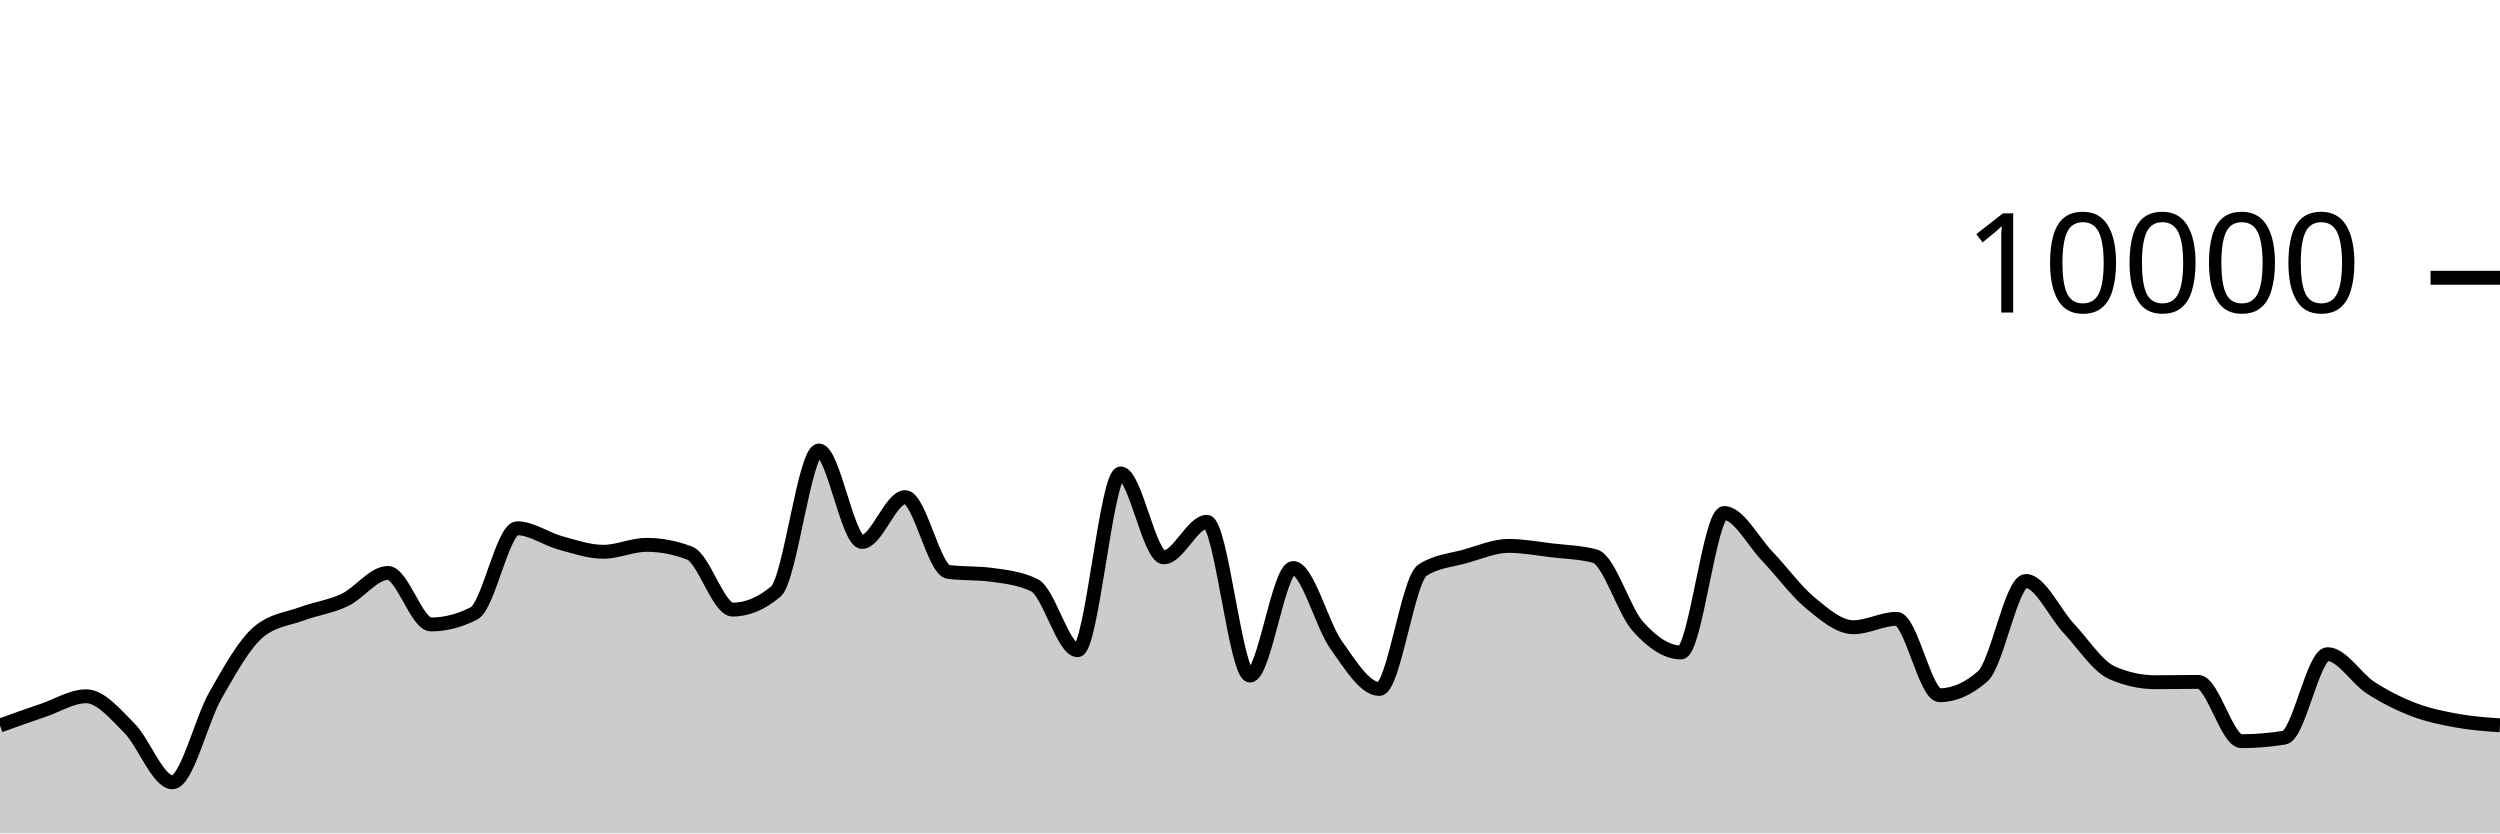
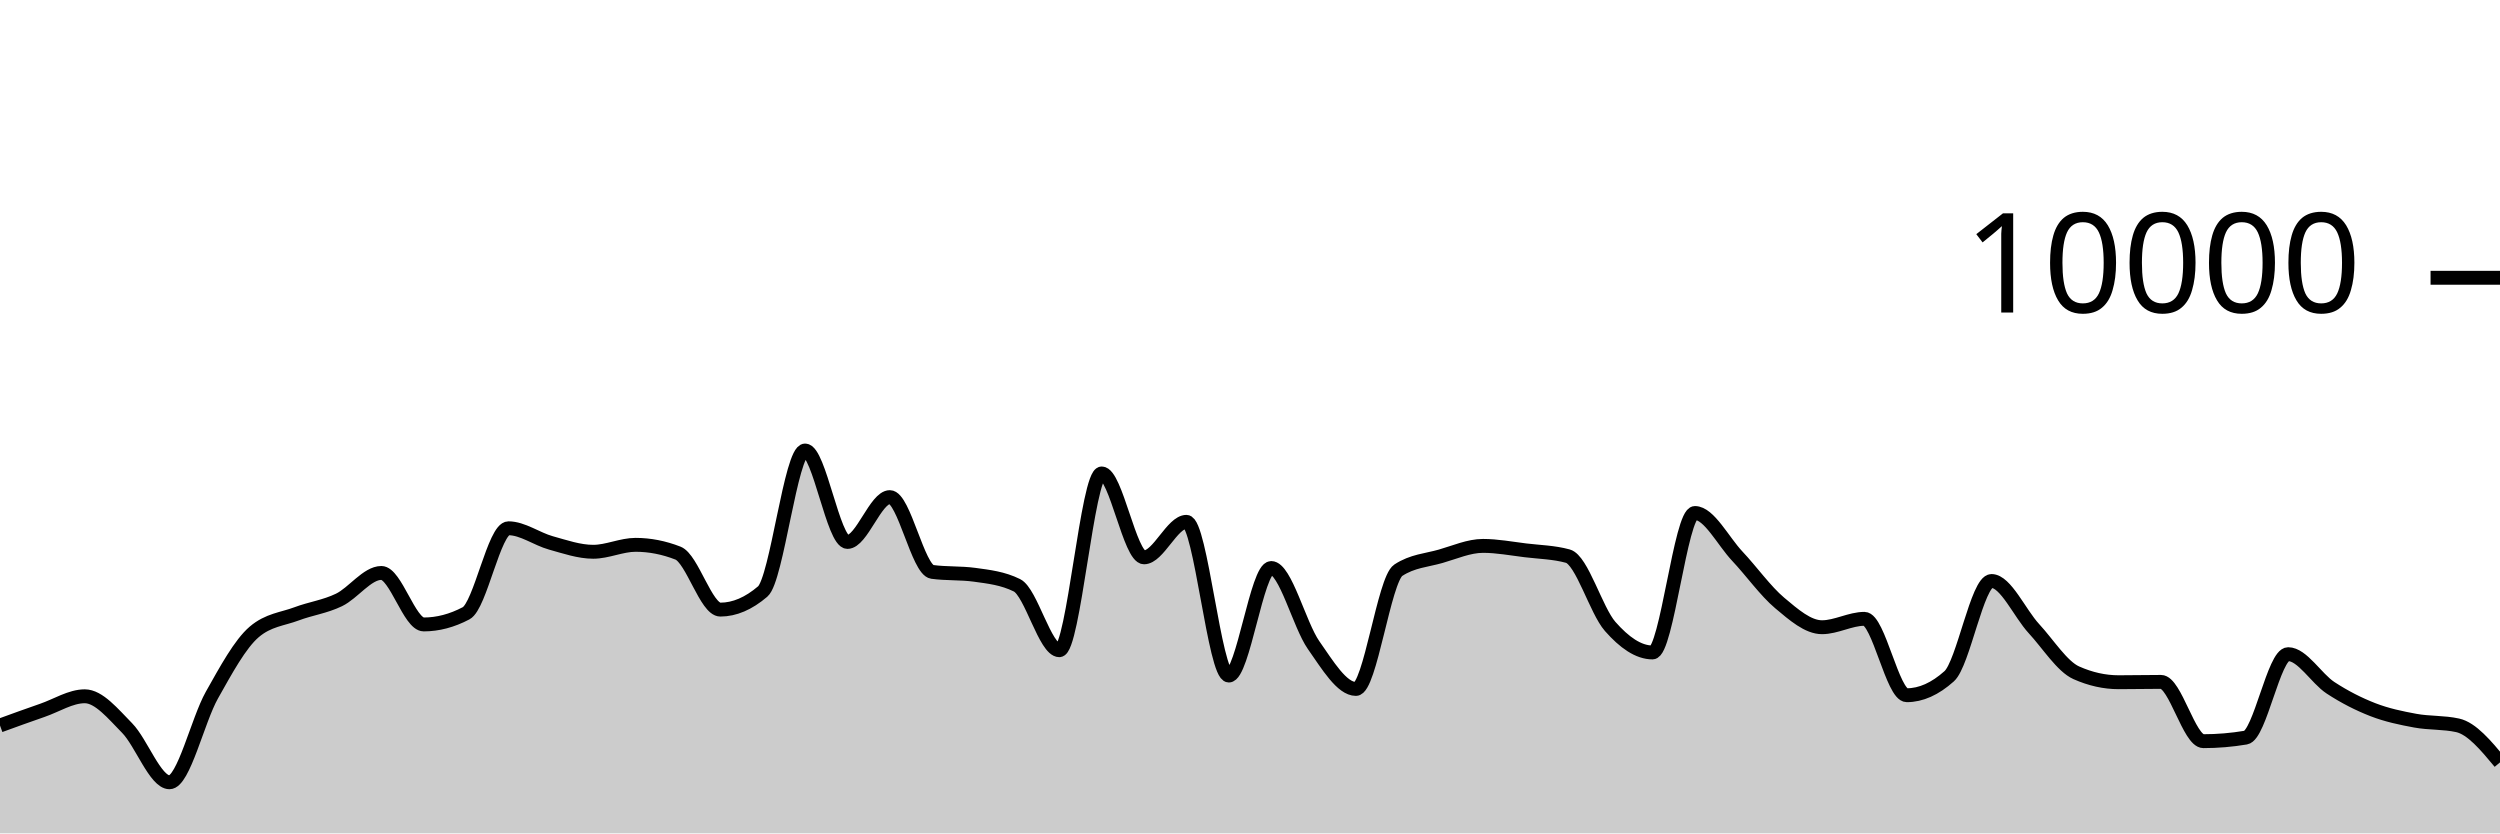
<svg xmlns="http://www.w3.org/2000/svg" viewBox="0 0 180 60">
  <g transform="translate(0,20)">
-     <path class="area" fill="rgba(0, 0, 0, 0.2)" d="M0,32.236C1.034,31.865,2.069,31.495,3.103,31.144C4.138,30.793,5.172,30.132,6.207,30.132C7.241,30.132,8.276,31.388,9.31,32.42C10.345,33.452,11.379,36.324,12.414,36.324C13.448,36.324,14.483,31.857,15.517,30.052C16.552,28.247,17.586,26.363,18.621,25.496C19.655,24.629,20.69,24.579,21.724,24.196C22.759,23.813,23.793,23.687,24.828,23.196C25.862,22.705,26.897,21.252,27.931,21.252C28.966,21.252,30,24.96,31.034,24.96C32.069,24.96,33.103,24.692,34.138,24.156C35.172,23.62,36.207,18.036,37.241,18.036C38.276,18.036,39.31,18.806,40.345,19.088C41.379,19.37,42.414,19.728,43.448,19.728C44.483,19.728,45.517,19.228,46.552,19.228C47.586,19.228,48.621,19.427,49.655,19.824C50.69,20.221,51.724,23.892,52.759,23.892C53.793,23.892,54.828,23.457,55.862,22.588C56.897,21.719,57.931,12.436,58.966,12.436C60,12.436,61.034,19.02,62.069,19.02C63.103,19.02,64.138,15.792,65.172,15.792C66.207,15.792,67.241,21.037,68.276,21.176C69.31,21.315,70.345,21.245,71.379,21.384C72.414,21.523,73.448,21.636,74.483,22.14C75.517,22.644,76.552,26.816,77.586,26.816C78.621,26.816,79.655,14.088,80.69,14.088C81.724,14.088,82.759,20.128,83.793,20.128C84.828,20.128,85.862,17.572,86.897,17.572C87.931,17.572,88.966,28.64,90,28.64C91.034,28.64,92.069,20.896,93.103,20.896C94.138,20.896,95.172,24.993,96.207,26.444C97.241,27.895,98.276,29.604,99.31,29.604C100.345,29.604,101.379,21.725,102.414,21.056C103.448,20.387,104.483,20.344,105.517,20.052C106.552,19.76,107.586,19.304,108.621,19.304C109.655,19.304,110.69,19.501,111.724,19.624C112.759,19.747,113.793,19.763,114.828,20.04C115.862,20.317,116.897,23.948,117.931,25.104C118.966,26.26,120,26.976,121.034,26.976C122.069,26.976,123.103,16.936,124.138,16.936C125.172,16.936,126.207,18.965,127.241,20.044C128.276,21.123,129.31,22.559,130.345,23.412C131.379,24.265,132.414,25.16,133.448,25.16C134.483,25.16,135.517,24.556,136.552,24.556C137.586,24.556,138.621,30.056,139.655,30.056C140.69,30.056,141.724,29.601,142.759,28.692C143.793,27.783,144.828,21.832,145.862,21.832C146.897,21.832,147.931,24.159,148.966,25.26C150,26.361,151.034,27.987,152.069,28.44C153.103,28.893,154.138,29.12,155.172,29.12C156.207,29.12,157.241,29.096,158.276,29.096C159.31,29.096,160.345,33.364,161.379,33.364C162.414,33.364,163.448,33.279,164.483,33.108C165.517,32.937,166.552,27.1,167.586,27.1C168.621,27.1,169.655,28.854,170.69,29.52C171.724,30.186,172.759,30.701,173.793,31.096C174.828,31.491,175.862,31.7,176.897,31.888C177.931,32.076,178.966,32.15,180,32.224L180,40C178.966,40,177.931,40,176.897,40C175.862,40,174.828,40,173.793,40C172.759,40,171.724,40,170.69,40C169.655,40,168.621,40,167.586,40C166.552,40,165.517,40,164.483,40C163.448,40,162.414,40,161.379,40C160.345,40,159.31,40,158.276,40C157.241,40,156.207,40,155.172,40C154.138,40,153.103,40,152.069,40C151.034,40,150,40,148.966,40C147.931,40,146.897,40,145.862,40C144.828,40,143.793,40,142.759,40C141.724,40,140.69,40,139.655,40C138.621,40,137.586,40,136.552,40C135.517,40,134.483,40,133.448,40C132.414,40,131.379,40,130.345,40C129.31,40,128.276,40,127.241,40C126.207,40,125.172,40,124.138,40C123.103,40,122.069,40,121.034,40C120,40,118.966,40,117.931,40C116.897,40,115.862,40,114.828,40C113.793,40,112.759,40,111.724,40C110.69,40,109.655,40,108.621,40C107.586,40,106.552,40,105.517,40C104.483,40,103.448,40,102.414,40C101.379,40,100.345,40,99.31,40C98.276,40,97.241,40,96.207,40C95.172,40,94.138,40,93.103,40C92.069,40,91.034,40,90,40C88.966,40,87.931,40,86.897,40C85.862,40,84.828,40,83.793,40C82.759,40,81.724,40,80.69,40C79.655,40,78.621,40,77.586,40C76.552,40,75.517,40,74.483,40C73.448,40,72.414,40,71.379,40C70.345,40,69.31,40,68.276,40C67.241,40,66.207,40,65.172,40C64.138,40,63.103,40,62.069,40C61.034,40,60,40,58.966,40C57.931,40,56.897,40,55.862,40C54.828,40,53.793,40,52.759,40C51.724,40,50.69,40,49.655,40C48.621,40,47.586,40,46.552,40C45.517,40,44.483,40,43.448,40C42.414,40,41.379,40,40.345,40C39.31,40,38.276,40,37.241,40C36.207,40,35.172,40,34.138,40C33.103,40,32.069,40,31.034,40C30,40,28.966,40,27.931,40C26.897,40,25.862,40,24.828,40C23.793,40,22.759,40,21.724,40C20.69,40,19.655,40,18.621,40C17.586,40,16.552,40,15.517,40C14.483,40,13.448,40,12.414,40C11.379,40,10.345,40,9.31,40C8.276,40,7.241,40,6.207,40C5.172,40,4.138,40,3.103,40C2.069,40,1.034,40,0,40Z" />
-     <path class="line" stroke="black" fill="none" d="M0,32.236C1.034,31.865,2.069,31.495,3.103,31.144C4.138,30.793,5.172,30.132,6.207,30.132C7.241,30.132,8.276,31.388,9.31,32.42C10.345,33.452,11.379,36.324,12.414,36.324C13.448,36.324,14.483,31.857,15.517,30.052C16.552,28.247,17.586,26.363,18.621,25.496C19.655,24.629,20.69,24.579,21.724,24.196C22.759,23.813,23.793,23.687,24.828,23.196C25.862,22.705,26.897,21.252,27.931,21.252C28.966,21.252,30,24.96,31.034,24.96C32.069,24.96,33.103,24.692,34.138,24.156C35.172,23.62,36.207,18.036,37.241,18.036C38.276,18.036,39.31,18.806,40.345,19.088C41.379,19.37,42.414,19.728,43.448,19.728C44.483,19.728,45.517,19.228,46.552,19.228C47.586,19.228,48.621,19.427,49.655,19.824C50.69,20.221,51.724,23.892,52.759,23.892C53.793,23.892,54.828,23.457,55.862,22.588C56.897,21.719,57.931,12.436,58.966,12.436C60,12.436,61.034,19.02,62.069,19.02C63.103,19.02,64.138,15.792,65.172,15.792C66.207,15.792,67.241,21.037,68.276,21.176C69.31,21.315,70.345,21.245,71.379,21.384C72.414,21.523,73.448,21.636,74.483,22.14C75.517,22.644,76.552,26.816,77.586,26.816C78.621,26.816,79.655,14.088,80.69,14.088C81.724,14.088,82.759,20.128,83.793,20.128C84.828,20.128,85.862,17.572,86.897,17.572C87.931,17.572,88.966,28.64,90,28.64C91.034,28.64,92.069,20.896,93.103,20.896C94.138,20.896,95.172,24.993,96.207,26.444C97.241,27.895,98.276,29.604,99.31,29.604C100.345,29.604,101.379,21.725,102.414,21.056C103.448,20.387,104.483,20.344,105.517,20.052C106.552,19.76,107.586,19.304,108.621,19.304C109.655,19.304,110.69,19.501,111.724,19.624C112.759,19.747,113.793,19.763,114.828,20.04C115.862,20.317,116.897,23.948,117.931,25.104C118.966,26.26,120,26.976,121.034,26.976C122.069,26.976,123.103,16.936,124.138,16.936C125.172,16.936,126.207,18.965,127.241,20.044C128.276,21.123,129.31,22.559,130.345,23.412C131.379,24.265,132.414,25.16,133.448,25.16C134.483,25.16,135.517,24.556,136.552,24.556C137.586,24.556,138.621,30.056,139.655,30.056C140.69,30.056,141.724,29.601,142.759,28.692C143.793,27.783,144.828,21.832,145.862,21.832C146.897,21.832,147.931,24.159,148.966,25.26C150,26.361,151.034,27.987,152.069,28.44C153.103,28.893,154.138,29.12,155.172,29.12C156.207,29.12,157.241,29.096,158.276,29.096C159.31,29.096,160.345,33.364,161.379,33.364C162.414,33.364,163.448,33.279,164.483,33.108C165.517,32.937,166.552,27.1,167.586,27.1C168.621,27.1,169.655,28.854,170.69,29.52C171.724,30.186,172.759,30.701,173.793,31.096C174.828,31.491,175.862,31.7,176.897,31.888C177.931,32.076,178.966,32.15,180,32.224" />
+     <path class="area" fill="rgba(0, 0, 0, 0.2)" d="M0,32.236C1.017,31.865,2.034,31.495,3.051,31.144C4.068,30.793,5.085,30.132,6.102,30.132C7.119,30.132,8.136,31.388,9.153,32.42C10.169,33.452,11.186,36.324,12.203,36.324C13.22,36.324,14.237,31.857,15.254,30.052C16.271,28.247,17.288,26.363,18.305,25.496C19.322,24.629,20.339,24.579,21.356,24.196C22.373,23.813,23.39,23.687,24.407,23.196C25.424,22.705,26.441,21.252,27.458,21.252C28.475,21.252,29.492,24.96,30.508,24.96C31.525,24.96,32.542,24.692,33.559,24.156C34.576,23.62,35.593,18.036,36.61,18.036C37.627,18.036,38.644,18.806,39.661,19.088C40.678,19.37,41.695,19.728,42.712,19.728C43.729,19.728,44.746,19.228,45.763,19.228C46.78,19.228,47.797,19.427,48.814,19.824C49.831,20.221,50.847,23.892,51.864,23.892C52.881,23.892,53.898,23.457,54.915,22.588C55.932,21.719,56.949,12.436,57.966,12.436C58.983,12.436,60,19.02,61.017,19.02C62.034,19.02,63.051,15.792,64.068,15.792C65.085,15.792,66.102,21.037,67.119,21.176C68.136,21.315,69.153,21.245,70.169,21.384C71.186,21.523,72.203,21.636,73.22,22.14C74.237,22.644,75.254,26.816,76.271,26.816C77.288,26.816,78.305,14.088,79.322,14.088C80.339,14.088,81.356,20.128,82.373,20.128C83.39,20.128,84.407,17.572,85.424,17.572C86.441,17.572,87.458,28.64,88.475,28.64C89.492,28.64,90.508,20.896,91.525,20.896C92.542,20.896,93.559,24.993,94.576,26.444C95.593,27.895,96.61,29.604,97.627,29.604C98.644,29.604,99.661,21.725,100.678,21.056C101.695,20.387,102.712,20.344,103.729,20.052C104.746,19.76,105.763,19.304,106.78,19.304C107.797,19.304,108.814,19.501,109.831,19.624C110.847,19.747,111.864,19.763,112.881,20.04C113.898,20.317,114.915,23.948,115.932,25.104C116.949,26.26,117.966,26.976,118.983,26.976C120,26.976,121.017,16.936,122.034,16.936C123.051,16.936,124.068,18.965,125.085,20.044C126.102,21.123,127.119,22.559,128.136,23.412C129.153,24.265,130.169,25.16,131.186,25.16C132.203,25.16,133.22,24.556,134.237,24.556C135.254,24.556,136.271,30.056,137.288,30.056C138.305,30.056,139.322,29.601,140.339,28.692C141.356,27.783,142.373,21.832,143.39,21.832C144.407,21.832,145.424,24.159,146.441,25.26C147.458,26.361,148.475,27.987,149.492,28.44C150.508,28.893,151.525,29.12,152.542,29.12C153.559,29.12,154.576,29.096,155.593,29.096C156.61,29.096,157.627,33.364,158.644,33.364C159.661,33.364,160.678,33.279,161.695,33.108C162.712,32.937,163.729,27.1,164.746,27.1C165.763,27.1,166.78,28.854,167.797,29.52C168.814,30.186,169.831,30.701,170.847,31.096C171.864,31.491,172.881,31.7,173.898,31.888C174.915,32.076,175.932,32,176.949,32.224C177.966,32.448,178.983,33.67,180,34.892L180,40C178.983,40,177.966,40,176.949,40C175.932,40,174.915,40,173.898,40C172.881,40,171.864,40,170.847,40C169.831,40,168.814,40,167.797,40C166.78,40,165.763,40,164.746,40C163.729,40,162.712,40,161.695,40C160.678,40,159.661,40,158.644,40C157.627,40,156.61,40,155.593,40C154.576,40,153.559,40,152.542,40C151.525,40,150.508,40,149.492,40C148.475,40,147.458,40,146.441,40C145.424,40,144.407,40,143.39,40C142.373,40,141.356,40,140.339,40C139.322,40,138.305,40,137.288,40C136.271,40,135.254,40,134.237,40C133.22,40,132.203,40,131.186,40C130.169,40,129.153,40,128.136,40C127.119,40,126.102,40,125.085,40C124.068,40,123.051,40,122.034,40C121.017,40,120,40,118.983,40C117.966,40,116.949,40,115.932,40C114.915,40,113.898,40,112.881,40C111.864,40,110.847,40,109.831,40C108.814,40,107.797,40,106.78,40C105.763,40,104.746,40,103.729,40C102.712,40,101.695,40,100.678,40C99.661,40,98.644,40,97.627,40C96.61,40,95.593,40,94.576,40C93.559,40,92.542,40,91.525,40C90.508,40,89.492,40,88.475,40C87.458,40,86.441,40,85.424,40C84.407,40,83.39,40,82.373,40C81.356,40,80.339,40,79.322,40C78.305,40,77.288,40,76.271,40C75.254,40,74.237,40,73.22,40C72.203,40,71.186,40,70.169,40C69.153,40,68.136,40,67.119,40C66.102,40,65.085,40,64.068,40C63.051,40,62.034,40,61.017,40C60,40,58.983,40,57.966,40C56.949,40,55.932,40,54.915,40C53.898,40,52.881,40,51.864,40C50.847,40,49.831,40,48.814,40C47.797,40,46.78,40,45.763,40C44.746,40,43.729,40,42.712,40C41.695,40,40.678,40,39.661,40C38.644,40,37.627,40,36.61,40C35.593,40,34.576,40,33.559,40C32.542,40,31.525,40,30.508,40C29.492,40,28.475,40,27.458,40C26.441,40,25.424,40,24.407,40C23.39,40,22.373,40,21.356,40C20.339,40,19.322,40,18.305,40C17.288,40,16.271,40,15.254,40C14.237,40,13.22,40,12.203,40C11.186,40,10.169,40,9.153,40C8.136,40,7.119,40,6.102,40C5.085,40,4.068,40,3.051,40C2.034,40,1.017,40,0,40Z" />
+     <path class="line" stroke="black" fill="none" d="M0,32.236C1.017,31.865,2.034,31.495,3.051,31.144C4.068,30.793,5.085,30.132,6.102,30.132C7.119,30.132,8.136,31.388,9.153,32.42C10.169,33.452,11.186,36.324,12.203,36.324C13.22,36.324,14.237,31.857,15.254,30.052C16.271,28.247,17.288,26.363,18.305,25.496C19.322,24.629,20.339,24.579,21.356,24.196C22.373,23.813,23.39,23.687,24.407,23.196C25.424,22.705,26.441,21.252,27.458,21.252C28.475,21.252,29.492,24.96,30.508,24.96C31.525,24.96,32.542,24.692,33.559,24.156C34.576,23.62,35.593,18.036,36.61,18.036C37.627,18.036,38.644,18.806,39.661,19.088C40.678,19.37,41.695,19.728,42.712,19.728C43.729,19.728,44.746,19.228,45.763,19.228C46.78,19.228,47.797,19.427,48.814,19.824C49.831,20.221,50.847,23.892,51.864,23.892C52.881,23.892,53.898,23.457,54.915,22.588C55.932,21.719,56.949,12.436,57.966,12.436C58.983,12.436,60,19.02,61.017,19.02C62.034,19.02,63.051,15.792,64.068,15.792C65.085,15.792,66.102,21.037,67.119,21.176C68.136,21.315,69.153,21.245,70.169,21.384C71.186,21.523,72.203,21.636,73.22,22.14C74.237,22.644,75.254,26.816,76.271,26.816C77.288,26.816,78.305,14.088,79.322,14.088C80.339,14.088,81.356,20.128,82.373,20.128C83.39,20.128,84.407,17.572,85.424,17.572C86.441,17.572,87.458,28.64,88.475,28.64C89.492,28.64,90.508,20.896,91.525,20.896C92.542,20.896,93.559,24.993,94.576,26.444C95.593,27.895,96.61,29.604,97.627,29.604C98.644,29.604,99.661,21.725,100.678,21.056C101.695,20.387,102.712,20.344,103.729,20.052C104.746,19.76,105.763,19.304,106.78,19.304C107.797,19.304,108.814,19.501,109.831,19.624C110.847,19.747,111.864,19.763,112.881,20.04C113.898,20.317,114.915,23.948,115.932,25.104C116.949,26.26,117.966,26.976,118.983,26.976C120,26.976,121.017,16.936,122.034,16.936C123.051,16.936,124.068,18.965,125.085,20.044C126.102,21.123,127.119,22.559,128.136,23.412C129.153,24.265,130.169,25.16,131.186,25.16C132.203,25.16,133.22,24.556,134.237,24.556C135.254,24.556,136.271,30.056,137.288,30.056C138.305,30.056,139.322,29.601,140.339,28.692C141.356,27.783,142.373,21.832,143.39,21.832C144.407,21.832,145.424,24.159,146.441,25.26C147.458,26.361,148.475,27.987,149.492,28.44C150.508,28.893,151.525,29.12,152.542,29.12C153.559,29.12,154.576,29.096,155.593,29.096C156.61,29.096,157.627,33.364,158.644,33.364C159.661,33.364,160.678,33.279,161.695,33.108C162.712,32.937,163.729,27.1,164.746,27.1C165.763,27.1,166.78,28.854,167.797,29.52C168.814,30.186,169.831,30.701,170.847,31.096C171.864,31.491,172.881,31.7,173.898,31.888C174.915,32.076,175.932,32,176.949,32.224C177.966,32.448,178.983,33.67,180,34.892" />
    <path class="axis-ceiling" stroke-width="1" stroke="black" fill="none" d="M175,0L180,0" />
    <text class="axis-ceiling-label" font-family="sans-serif" text-anchor="end" font-size="10px" x="170" y="2.5">10000</text>
  </g>
</svg>
